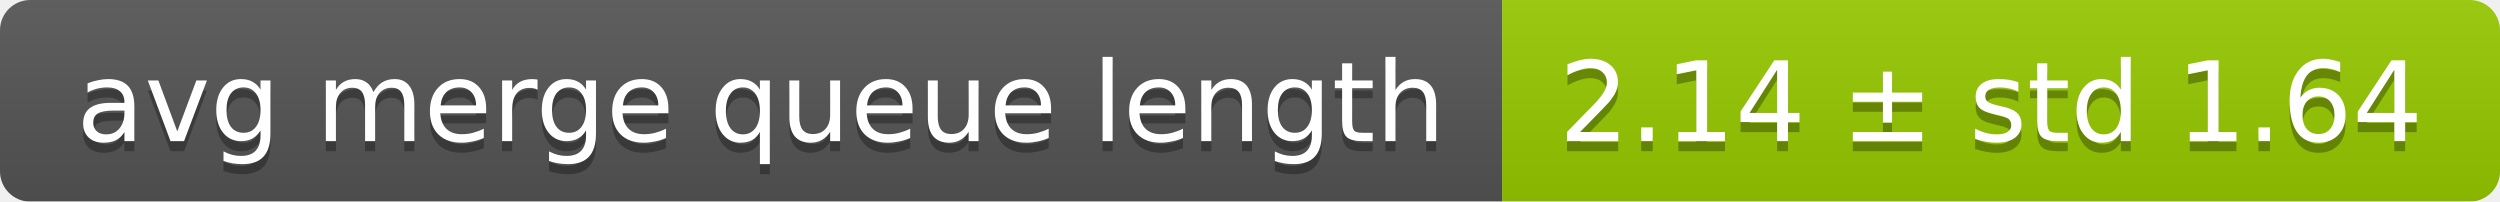
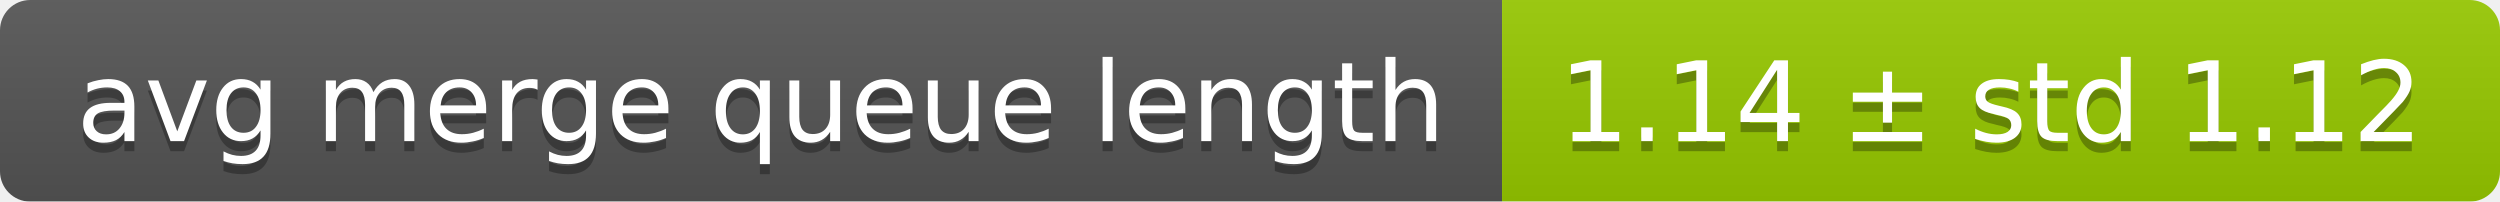
<svg xmlns="http://www.w3.org/2000/svg" width="248" height="20">
  <linearGradient id="smooth" x2="0" y2="100%">
    <stop offset="0" stop-color="#bbb" stop-opacity=".1" />
    <stop offset="1" stop-opacity=".1" />
  </linearGradient>
  <mask id="round">
    <rect width="248" height="20" rx="3" fill="#fff" />
  </mask>
  <g mask="url(#round)">
    <rect width="149" height="20" fill="#555" />
    <rect x="149" width="99" height="20" fill="#97ca00" />
    <rect width="248" height="20" fill="url(#smooth)" />
  </g>
  <g fill="#fff" text-anchor="middle" font-family="DejaVu Sans,Verdana,Geneva,sans-serif" font-size="11">
    <text x="75.5" y="15" fill="#010101" fill-opacity=".3">avg merge queue length</text>
    <text x="75.5" y="14">avg merge queue length</text>
-     <text x="197.5" y="15" fill="#010101" fill-opacity=".3">2.14 ± std 1.64</text>
-     <text x="197.5" y="14">2.14 ± std 1.64</text>
+     <text x="197.5" y="15" fill="#010101" fill-opacity=".3">1.14 ± std 1.12</text>
+     <text x="197.5" y="14">1.14 ± std 1.12</text>
  </g>
</svg>
